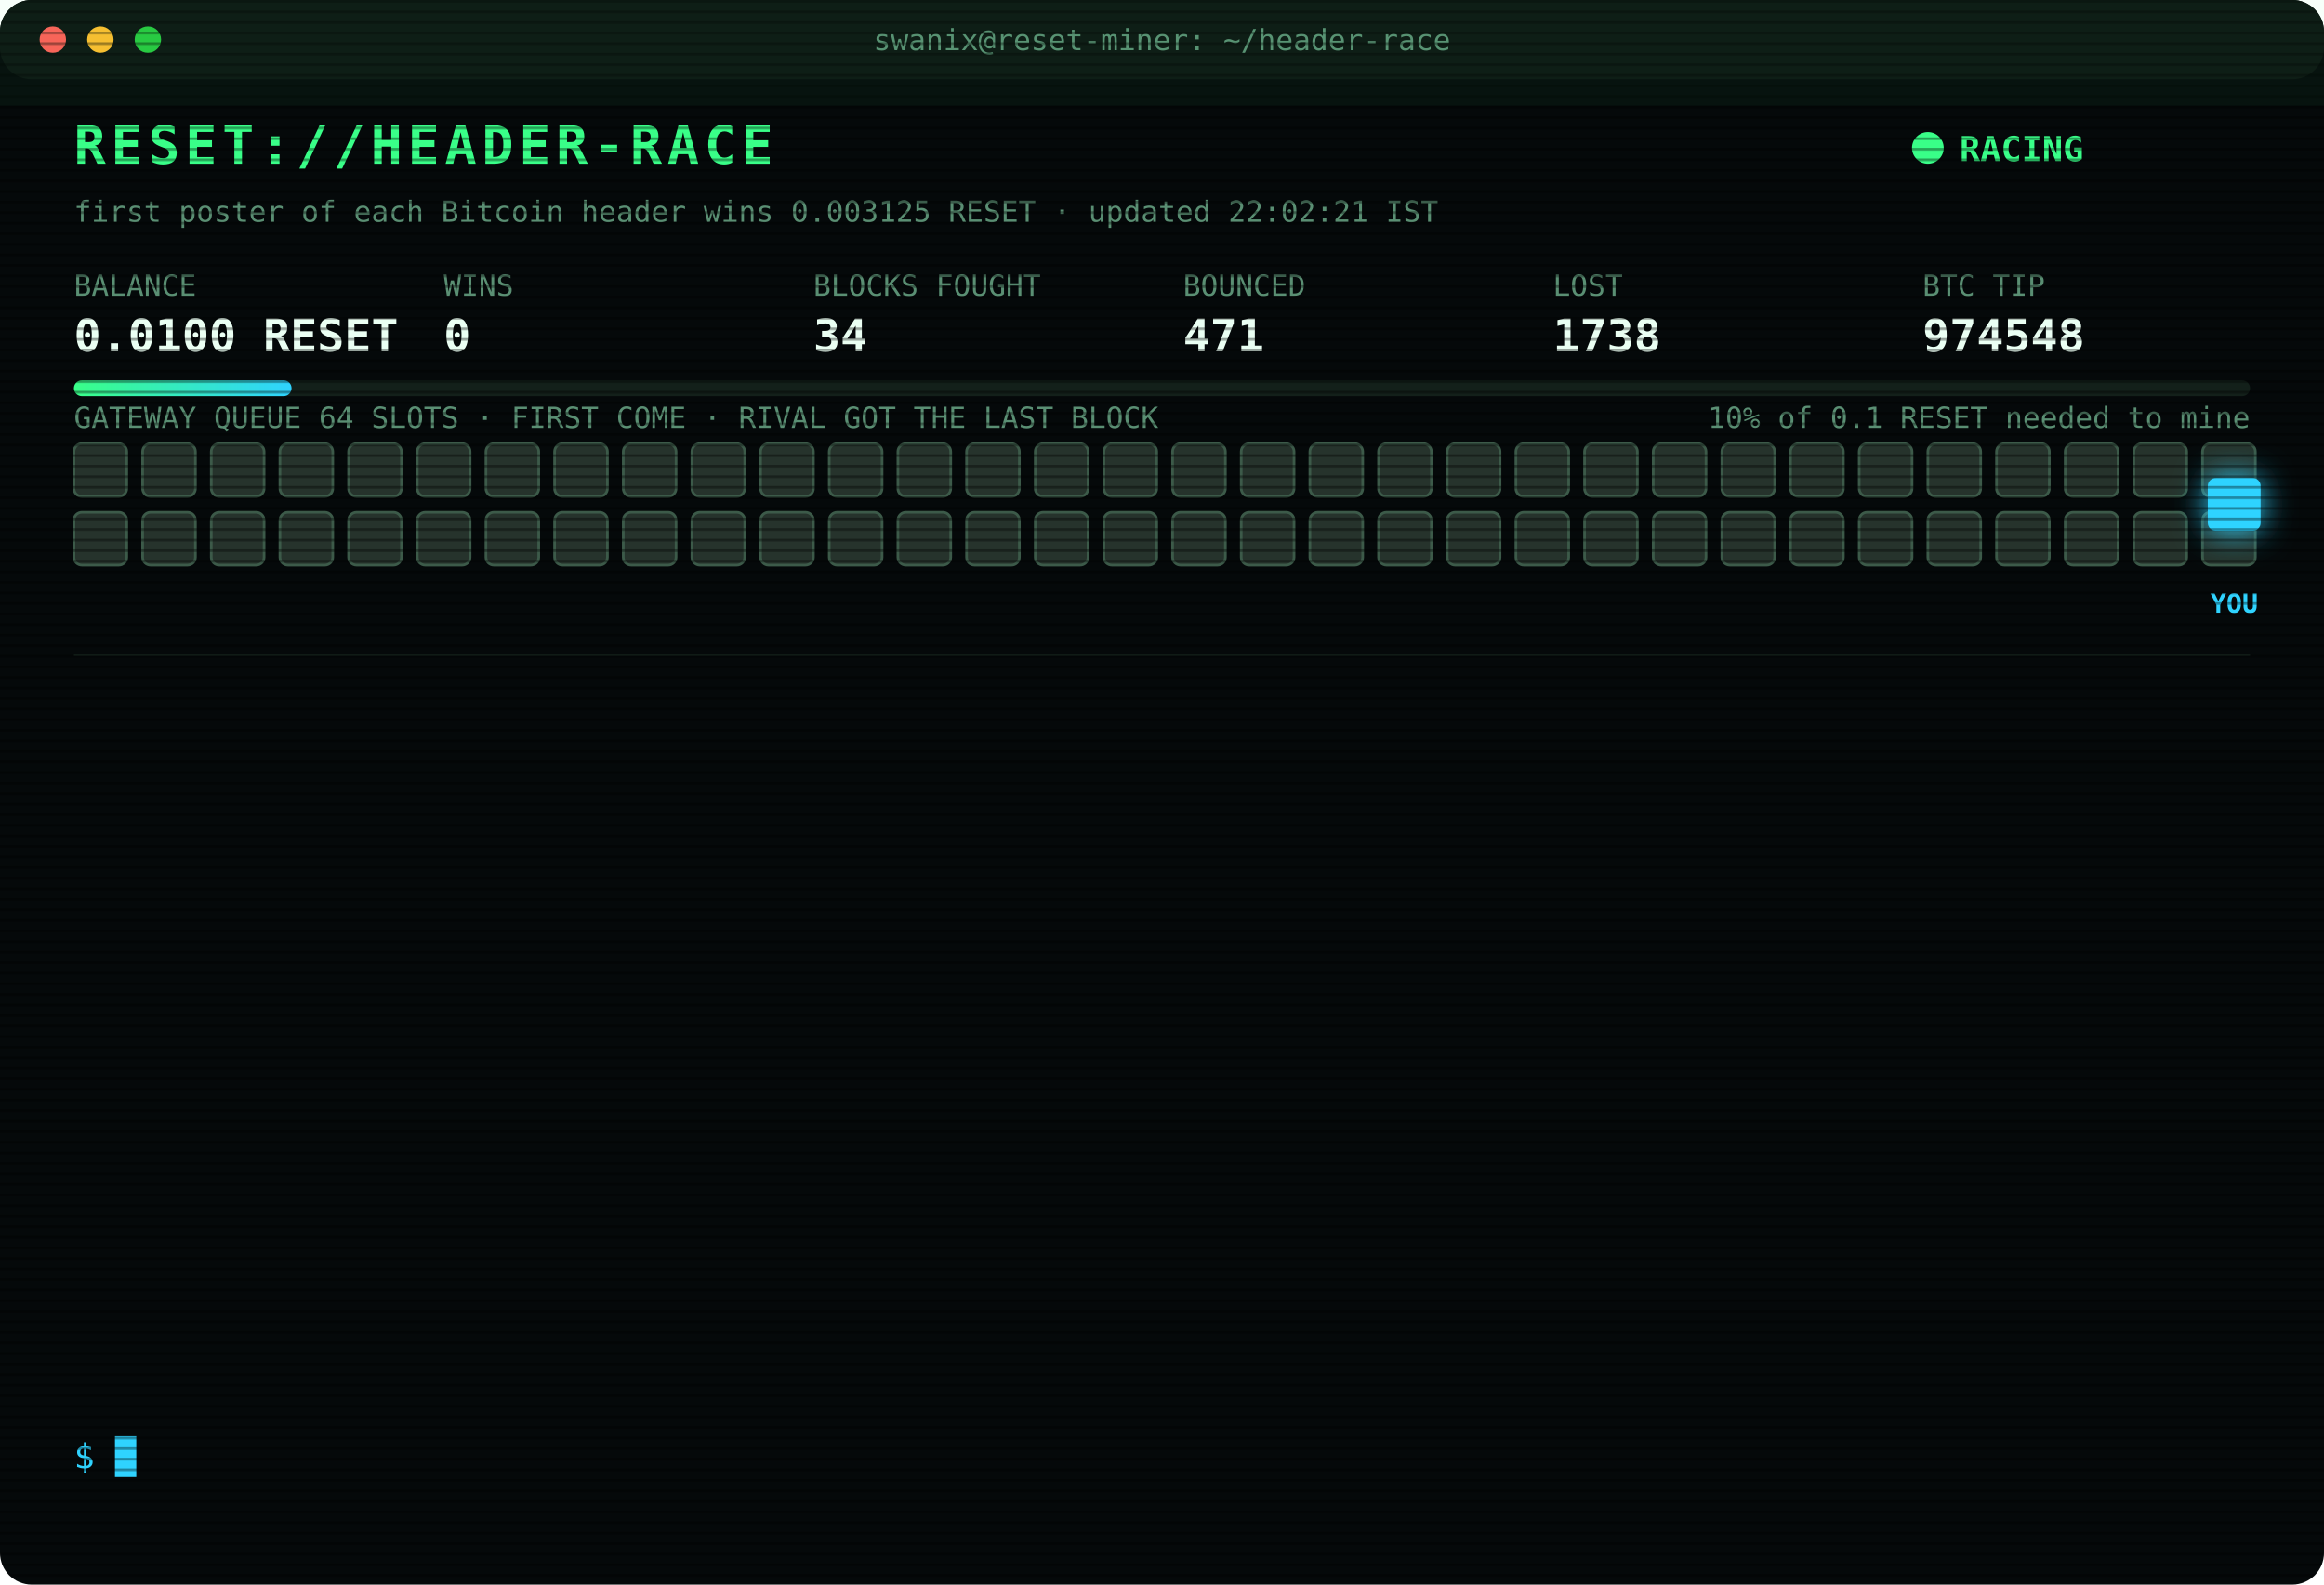
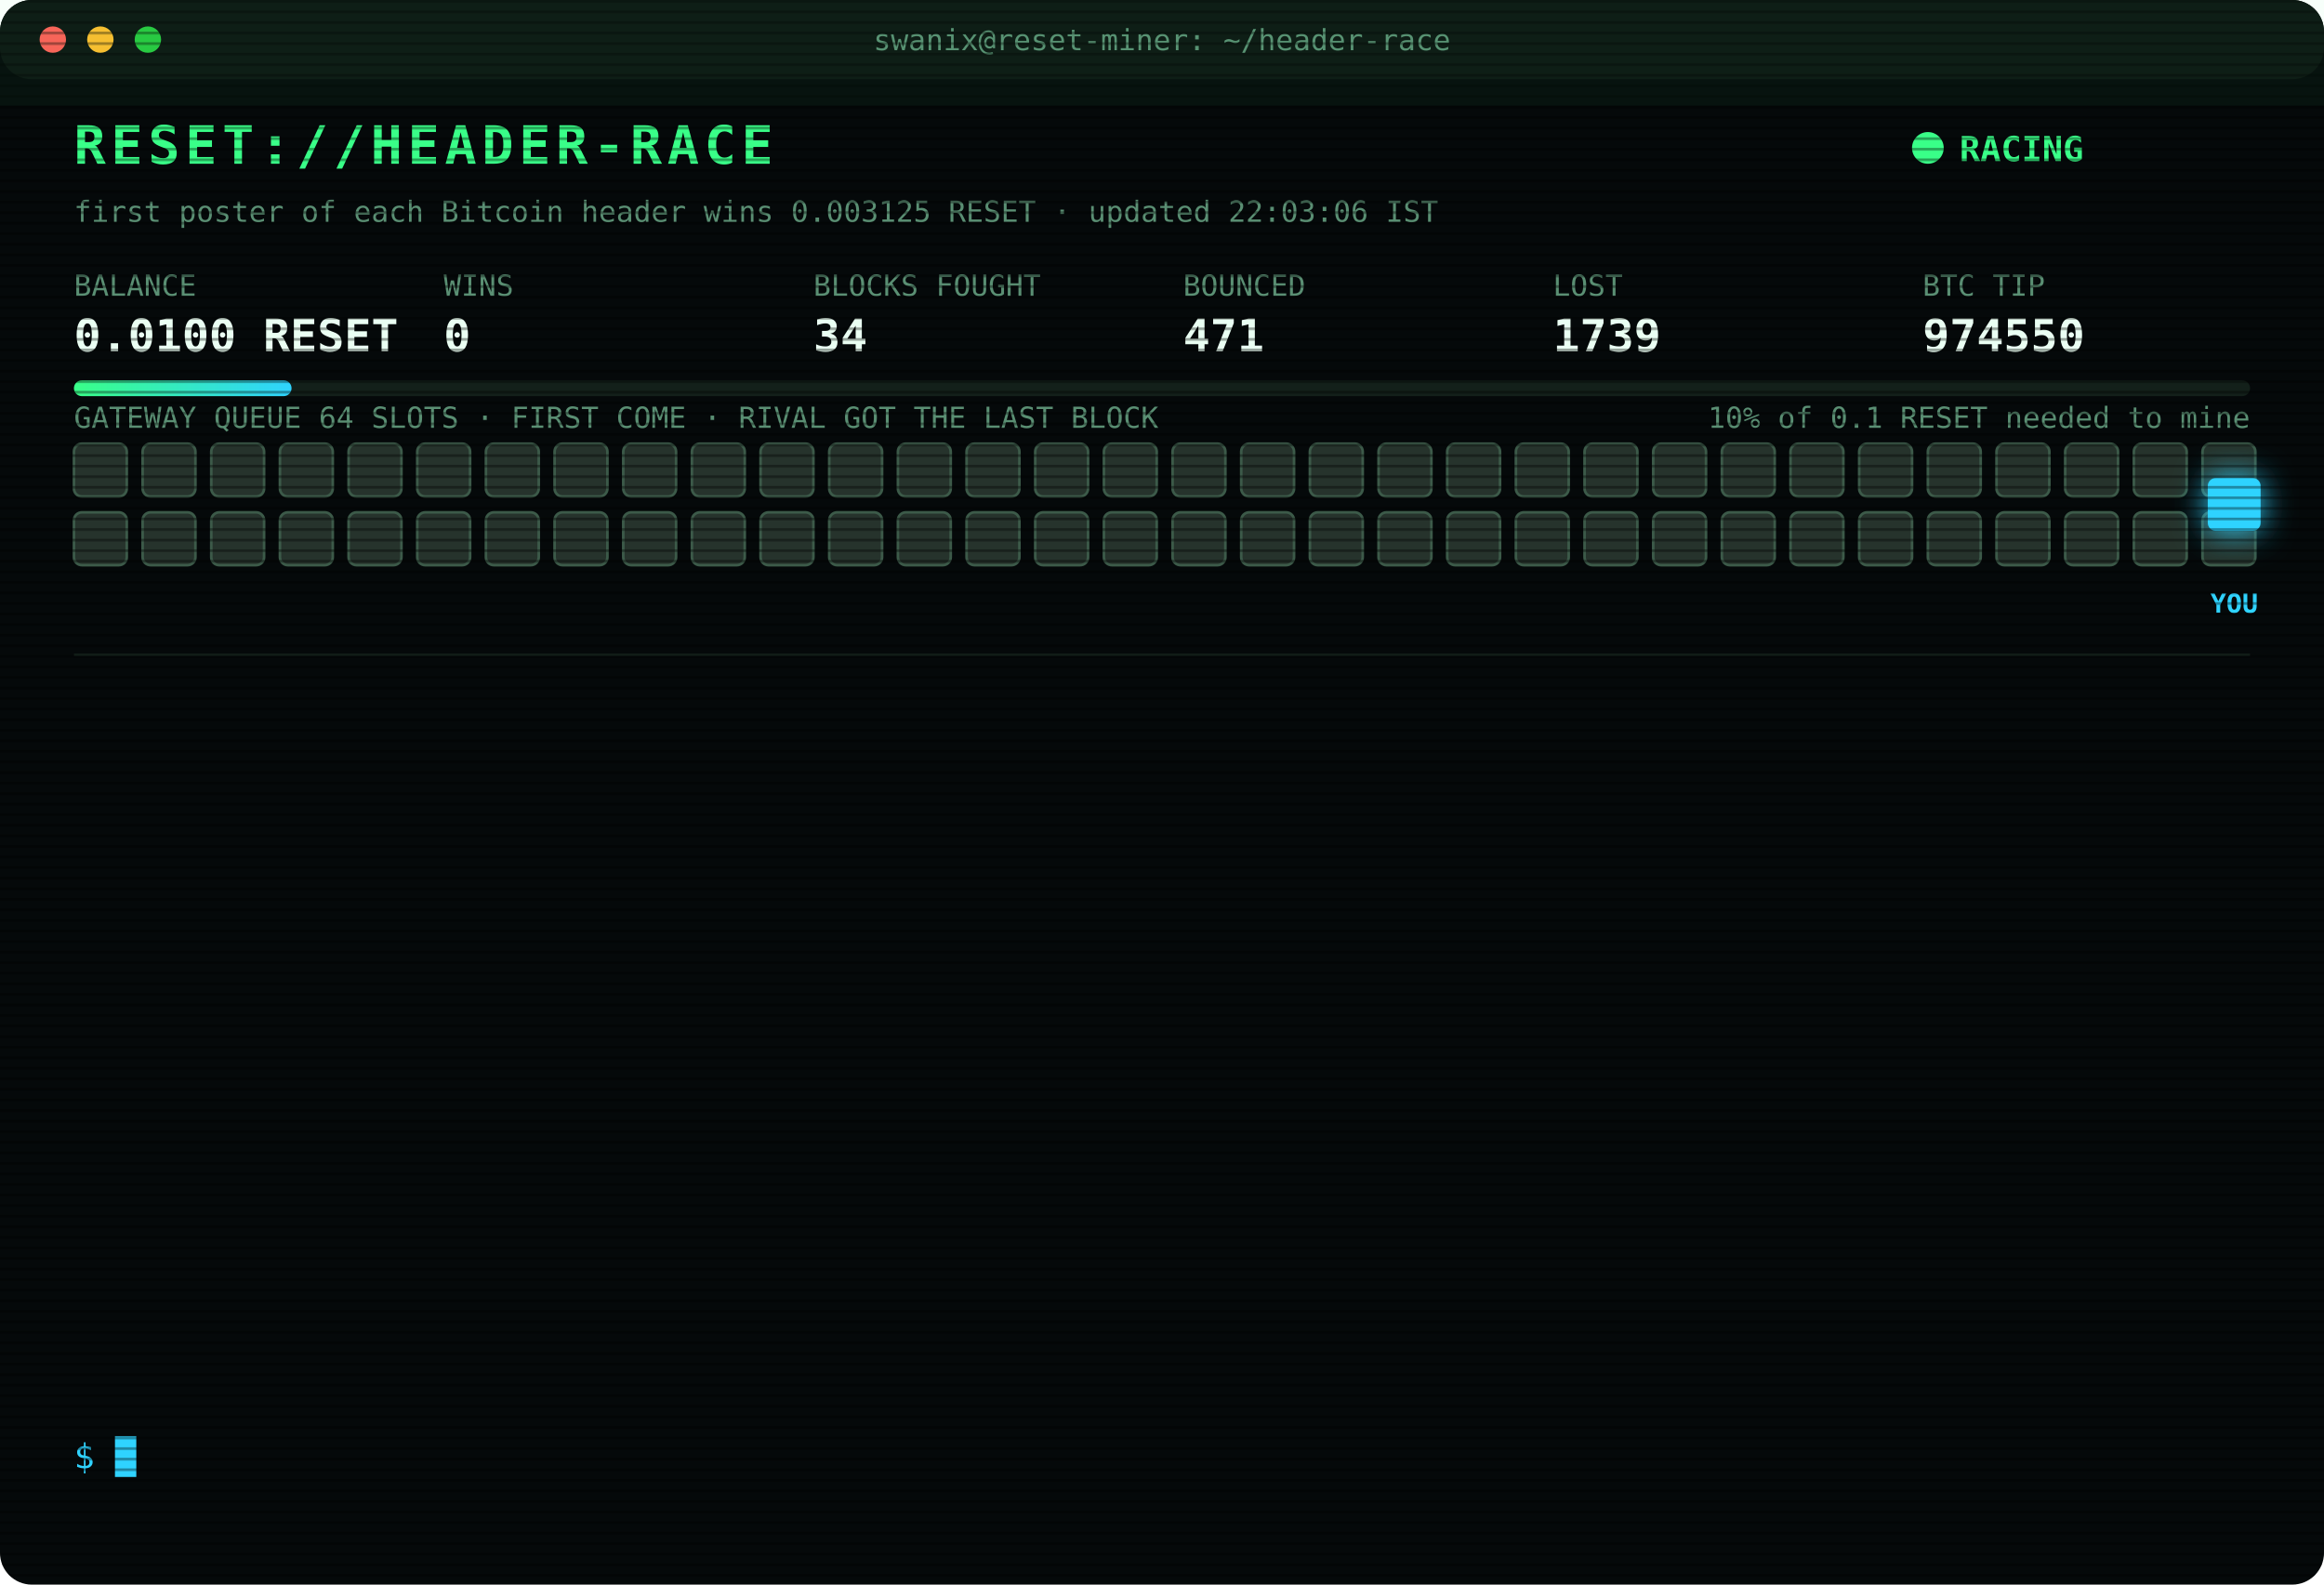
<svg xmlns="http://www.w3.org/2000/svg" width="880" height="600" viewBox="0 0 880 600" font-family="ui-monospace,SFMono-Regular,Menlo,Consolas,monospace">
  <style>
text{font-size:13px;fill:#7CFFB2}
.title{font-size:20px;font-weight:700;fill:#39FF88;letter-spacing:2px;animation:glitch 3s infinite steps(1)}
.sub{fill:#2fd3ff}.k{fill:#5a8f73;font-size:11px}.v{font-size:17px;font-weight:700;fill:#eafff3}
.ts{fill:#3f6b56}.boot{fill:#2fd3ff}.dim{fill:#5a8f73}.bad{fill:#ff4d6d}.warn{fill:#ffd23f}.mag{fill:#ff5cf0}.win{fill:#39FF88;font-weight:700}
.tag{font-size:10px;fill:#2fd3ff;font-weight:700}
.rival{fill:#26332c;stroke:#3c5a49;animation:jam 1.2s infinite alternate}
.idle{fill:#141c18;stroke:#22302a;animation:breathe 4s infinite}
.me{fill:#2fd3ff;filter:drop-shadow(0 0 6px #2fd3ff)}
.hover{animation:nudge 1.1s infinite ease-in-out}.bounce{animation:kick 1.4s infinite}
.ln{opacity:0;animation:in .4s forwards}
.cur{animation:blink 1s infinite steps(1)}
.scan{animation:scan 6s infinite linear}
.led{animation:blink 1.4s infinite}
@keyframes in{from{opacity:0;transform:translateX(-6px)}to{opacity:1;transform:none}}
@keyframes blink{50%{opacity:0}}
@keyframes jam{to{fill:#33463b}}
@keyframes breathe{50%{opacity:.4}}
@keyframes nudge{50%{transform:translateX(-10px)}}
@keyframes kick{0%,100%{transform:none}30%{transform:translateX(-14px)}55%{transform:translateX(10px) translateY(-6px)}}
@keyframes glitch{0%,92%{transform:none}93%{transform:translateX(2px);fill:#ff4d6d}95%{transform:translateX(-2px);fill:#2fd3ff}97%{transform:none}}
@keyframes scan{from{transform:translateY(-40px)}to{transform:translateY(600px)}}
</style>
  <defs>
    <pattern id="sl" width="4" height="4" patternUnits="userSpaceOnUse">
      <rect width="4" height="1" fill="#000" opacity=".35" />
    </pattern>
    <linearGradient id="bar">
      <stop offset="0" stop-color="#39FF88" />
      <stop offset="1" stop-color="#2fd3ff" />
    </linearGradient>
  </defs>
  <rect width="880" height="600" rx="12" fill="#05090a" />
  <rect width="880" height="30" rx="12" fill="#0d1512" />
  <circle cx="20" cy="15" r="5" fill="#ff5f57" />
  <circle cx="38" cy="15" r="5" fill="#febc2e" />
  <circle cx="56" cy="15" r="5" fill="#28c840" />
  <text x="440" y="19" text-anchor="middle" class="k">swanix@reset-miner: ~/header-race</text>
  <text x="28" y="62" class="title">RESET://HEADER-RACE</text>
  <circle class="led" cx="730" cy="56" r="6" fill="#39FF88" />
  <text x="742" y="61" class="win">RACING</text>
-   <text x="28" y="84" class="k">first poster of each Bitcoin header wins 0.003125 RESET · updated 22:02:21 IST</text>
+   <text x="28" y="84" class="k">first poster of each Bitcoin header wins 0.003125 RESET · updated 22:03:06 IST</text>
  <text x="28" y="112" class="k">BALANCE</text>
  <text x="28" y="133" class="v">0.0100 RESET</text>
  <text x="168" y="112" class="k">WINS</text>
  <text x="168" y="133" class="v">0</text>
  <text x="308" y="112" class="k">BLOCKS FOUGHT</text>
  <text x="308" y="133" class="v">34</text>
  <text x="448" y="112" class="k">BOUNCED</text>
  <text x="448" y="133" class="v">471</text>
  <text x="588" y="112" class="k">LOST</text>
-   <text x="588" y="133" class="v">1738</text>
+   <text x="588" y="133" class="v">1739</text>
  <text x="728" y="112" class="k">BTC TIP</text>
-   <text x="728" y="133" class="v">974548</text>
+   <text x="728" y="133" class="v">974550</text>
  <rect x="28" y="144" width="824" height="6" rx="3" fill="#13201a" />
  <rect x="28" y="144" width="82.4" height="6" rx="3" fill="url(#bar)" />
  <text x="852" y="162" text-anchor="end" class="k">10% of 0.1 RESET needed to mine</text>
  <text x="28" y="162" class="k">GATEWAY QUEUE 64 SLOTS · FIRST COME · RIVAL GOT THE LAST BLOCK</text>
  <rect class="rival" x="28" y="168" width="20" height="20" rx="3" style="animation-delay:0.00s" />
  <rect class="rival" x="54" y="168" width="20" height="20" rx="3" style="animation-delay:0.05s" />
  <rect class="rival" x="80" y="168" width="20" height="20" rx="3" style="animation-delay:0.10s" />
  <rect class="rival" x="106" y="168" width="20" height="20" rx="3" style="animation-delay:0.15s" />
  <rect class="rival" x="132" y="168" width="20" height="20" rx="3" style="animation-delay:0.20s" />
  <rect class="rival" x="158" y="168" width="20" height="20" rx="3" style="animation-delay:0.25s" />
  <rect class="rival" x="184" y="168" width="20" height="20" rx="3" style="animation-delay:0.30s" />
  <rect class="rival" x="210" y="168" width="20" height="20" rx="3" style="animation-delay:0.35s" />
  <rect class="rival" x="236" y="168" width="20" height="20" rx="3" style="animation-delay:0.40s" />
  <rect class="rival" x="262" y="168" width="20" height="20" rx="3" style="animation-delay:0.45s" />
  <rect class="rival" x="288" y="168" width="20" height="20" rx="3" style="animation-delay:0.50s" />
  <rect class="rival" x="314" y="168" width="20" height="20" rx="3" style="animation-delay:0.55s" />
  <rect class="rival" x="340" y="168" width="20" height="20" rx="3" style="animation-delay:0.60s" />
  <rect class="rival" x="366" y="168" width="20" height="20" rx="3" style="animation-delay:0.65s" />
  <rect class="rival" x="392" y="168" width="20" height="20" rx="3" style="animation-delay:0.70s" />
  <rect class="rival" x="418" y="168" width="20" height="20" rx="3" style="animation-delay:0.75s" />
  <rect class="rival" x="444" y="168" width="20" height="20" rx="3" style="animation-delay:0.80s" />
  <rect class="rival" x="470" y="168" width="20" height="20" rx="3" style="animation-delay:0.85s" />
  <rect class="rival" x="496" y="168" width="20" height="20" rx="3" style="animation-delay:0.90s" />
  <rect class="rival" x="522" y="168" width="20" height="20" rx="3" style="animation-delay:0.95s" />
  <rect class="rival" x="548" y="168" width="20" height="20" rx="3" style="animation-delay:1.00s" />
  <rect class="rival" x="574" y="168" width="20" height="20" rx="3" style="animation-delay:1.05s" />
  <rect class="rival" x="600" y="168" width="20" height="20" rx="3" style="animation-delay:1.10s" />
  <rect class="rival" x="626" y="168" width="20" height="20" rx="3" style="animation-delay:1.15s" />
  <rect class="rival" x="652" y="168" width="20" height="20" rx="3" style="animation-delay:1.20s" />
  <rect class="rival" x="678" y="168" width="20" height="20" rx="3" style="animation-delay:1.25s" />
  <rect class="rival" x="704" y="168" width="20" height="20" rx="3" style="animation-delay:1.30s" />
  <rect class="rival" x="730" y="168" width="20" height="20" rx="3" style="animation-delay:1.35s" />
  <rect class="rival" x="756" y="168" width="20" height="20" rx="3" style="animation-delay:1.40s" />
  <rect class="rival" x="782" y="168" width="20" height="20" rx="3" style="animation-delay:1.45s" />
  <rect class="rival" x="808" y="168" width="20" height="20" rx="3" style="animation-delay:1.50s" />
  <rect class="rival" x="834" y="168" width="20" height="20" rx="3" style="animation-delay:1.55s" />
  <rect class="rival" x="28" y="194" width="20" height="20" rx="3" style="animation-delay:1.60s" />
  <rect class="rival" x="54" y="194" width="20" height="20" rx="3" style="animation-delay:1.65s" />
  <rect class="rival" x="80" y="194" width="20" height="20" rx="3" style="animation-delay:1.70s" />
  <rect class="rival" x="106" y="194" width="20" height="20" rx="3" style="animation-delay:1.75s" />
  <rect class="rival" x="132" y="194" width="20" height="20" rx="3" style="animation-delay:1.80s" />
  <rect class="rival" x="158" y="194" width="20" height="20" rx="3" style="animation-delay:1.85s" />
  <rect class="rival" x="184" y="194" width="20" height="20" rx="3" style="animation-delay:1.90s" />
  <rect class="rival" x="210" y="194" width="20" height="20" rx="3" style="animation-delay:1.95s" />
  <rect class="rival" x="236" y="194" width="20" height="20" rx="3" style="animation-delay:2.00s" />
  <rect class="rival" x="262" y="194" width="20" height="20" rx="3" style="animation-delay:2.05s" />
  <rect class="rival" x="288" y="194" width="20" height="20" rx="3" style="animation-delay:2.10s" />
  <rect class="rival" x="314" y="194" width="20" height="20" rx="3" style="animation-delay:2.15s" />
  <rect class="rival" x="340" y="194" width="20" height="20" rx="3" style="animation-delay:2.20s" />
  <rect class="rival" x="366" y="194" width="20" height="20" rx="3" style="animation-delay:2.25s" />
  <rect class="rival" x="392" y="194" width="20" height="20" rx="3" style="animation-delay:2.30s" />
  <rect class="rival" x="418" y="194" width="20" height="20" rx="3" style="animation-delay:2.35s" />
  <rect class="rival" x="444" y="194" width="20" height="20" rx="3" style="animation-delay:2.40s" />
  <rect class="rival" x="470" y="194" width="20" height="20" rx="3" style="animation-delay:2.45s" />
  <rect class="rival" x="496" y="194" width="20" height="20" rx="3" style="animation-delay:2.50s" />
  <rect class="rival" x="522" y="194" width="20" height="20" rx="3" style="animation-delay:2.55s" />
  <rect class="rival" x="548" y="194" width="20" height="20" rx="3" style="animation-delay:2.60s" />
  <rect class="rival" x="574" y="194" width="20" height="20" rx="3" style="animation-delay:2.65s" />
  <rect class="rival" x="600" y="194" width="20" height="20" rx="3" style="animation-delay:2.70s" />
  <rect class="rival" x="626" y="194" width="20" height="20" rx="3" style="animation-delay:2.75s" />
  <rect class="rival" x="652" y="194" width="20" height="20" rx="3" style="animation-delay:2.80s" />
  <rect class="rival" x="678" y="194" width="20" height="20" rx="3" style="animation-delay:2.85s" />
  <rect class="rival" x="704" y="194" width="20" height="20" rx="3" style="animation-delay:2.90s" />
  <rect class="rival" x="730" y="194" width="20" height="20" rx="3" style="animation-delay:2.95s" />
  <rect class="rival" x="756" y="194" width="20" height="20" rx="3" style="animation-delay:3.00s" />
  <rect class="rival" x="782" y="194" width="20" height="20" rx="3" style="animation-delay:3.05s" />
  <rect class="rival" x="808" y="194" width="20" height="20" rx="3" style="animation-delay:3.10s" />
  <rect class="rival" x="834" y="194" width="20" height="20" rx="3" style="animation-delay:3.15s" />
  <g class="hover">
    <rect class="me" x="836" y="181" width="20" height="20" rx="3" />
    <text class="tag" x="846" y="232" text-anchor="middle">YOU</text>
  </g>
  <line x1="28" x2="852" y1="248" y2="248" stroke="#13201a" />
  <g class="ln" style="animation-delay:0.40s">
-     <text x="28" y="270" class="ts">19:56:41</text>
-     <text x="104" y="270" class="bad">[LOST] #974537 taken by a rival miner</text>
+     <text x="28" y="270" class="ts">20:19:43</text>
+     <text x="104" y="270" class="bad">[LOST] #974538 taken by a rival miner</text>
  </g>
  <g class="ln" style="animation-delay:0.65s">
-     <text x="28" y="292" class="ts">20:19:43</text>
-     <text x="104" y="292" class="bad">[LOST] #974538 taken by a rival miner</text>
+     <text x="28" y="292" class="ts">20:29:07</text>
+     <text x="104" y="292" class="bad">[LOST] #974539 taken by a rival miner</text>
  </g>
  <g class="ln" style="animation-delay:0.90s">
-     <text x="28" y="314" class="ts">20:29:07</text>
-     <text x="104" y="314" class="bad">[LOST] #974539 taken by a rival miner</text>
+     <text x="28" y="314" class="ts">20:34:53</text>
+     <text x="104" y="314" class="bad">[LOST] #974540 taken by a rival miner</text>
  </g>
  <g class="ln" style="animation-delay:1.15s">
-     <text x="28" y="336" class="ts">20:34:53</text>
-     <text x="104" y="336" class="bad">[LOST] #974540 taken by a rival miner</text>
+     <text x="28" y="336" class="ts">20:45:45</text>
+     <text x="104" y="336" class="bad">[LOST] #974541 taken by a rival miner</text>
  </g>
  <g class="ln" style="animation-delay:1.40s">
-     <text x="28" y="358" class="ts">20:45:45</text>
-     <text x="104" y="358" class="bad">[LOST] #974541 taken by a rival miner</text>
+     <text x="28" y="358" class="ts">21:08:01</text>
+     <text x="104" y="358" class="bad">[LOST] #974542 taken by a rival miner</text>
  </g>
  <g class="ln" style="animation-delay:1.65s">
-     <text x="28" y="380" class="ts">21:08:01</text>
-     <text x="104" y="380" class="bad">[LOST] #974542 taken by a rival miner</text>
+     <text x="28" y="380" class="ts">21:20:37</text>
+     <text x="104" y="380" class="bad">[LOST] #974543 taken by a rival miner</text>
  </g>
  <g class="ln" style="animation-delay:1.90s">
-     <text x="28" y="402" class="ts">21:20:37</text>
-     <text x="104" y="402" class="bad">[LOST] #974543 taken by a rival miner</text>
+     <text x="28" y="402" class="ts">21:38:24</text>
+     <text x="104" y="402" class="bad">[LOST] #974544 taken by a rival miner</text>
  </g>
  <g class="ln" style="animation-delay:2.15s">
-     <text x="28" y="424" class="ts">21:38:24</text>
-     <text x="104" y="424" class="bad">[LOST] #974544 taken by a rival miner</text>
+     <text x="28" y="424" class="ts">21:51:52</text>
+     <text x="104" y="424" class="bad">[LOST] #974545 taken by a rival miner</text>
  </g>
  <g class="ln" style="animation-delay:2.40s">
-     <text x="28" y="446" class="ts">21:51:52</text>
-     <text x="104" y="446" class="bad">[LOST] #974545 taken by a rival miner</text>
+     <text x="28" y="446" class="ts">21:56:35</text>
+     <text x="104" y="446" class="bad">[GATEWAY DOWN] no response · 1078ms</text>
  </g>
  <g class="ln" style="animation-delay:2.65s">
-     <text x="28" y="468" class="ts">21:56:35</text>
-     <text x="104" y="468" class="bad">[GATEWAY DOWN] no response · 1078ms</text>
+     <text x="28" y="468" class="ts">21:56:39</text>
+     <text x="104" y="468" class="bad">[LOST] #974546 taken by a rival miner</text>
  </g>
  <g class="ln" style="animation-delay:2.90s">
-     <text x="28" y="490" class="ts">21:56:39</text>
-     <text x="104" y="490" class="bad">[LOST] #974546 taken by a rival miner</text>
+     <text x="28" y="490" class="ts">21:58:53</text>
+     <text x="104" y="490" class="bad">[LOST] #974547 taken by a rival miner</text>
  </g>
  <g class="ln" style="animation-delay:3.15s">
-     <text x="28" y="512" class="ts">21:58:53</text>
-     <text x="104" y="512" class="bad">[LOST] #974547 taken by a rival miner</text>
+     <text x="28" y="512" class="ts">22:02:21</text>
+     <text x="104" y="512" class="bad">[LOST] #974548 taken by a rival miner</text>
  </g>
  <g class="ln" style="animation-delay:3.40s">
-     <text x="28" y="534" class="ts">22:02:21</text>
-     <text x="104" y="534" class="bad">[LOST] #974548 taken by a rival miner</text>
+     <text x="28" y="534" class="ts">22:03:06</text>
+     <text x="104" y="534" class="bad">[LOST] #974550 taken by a rival miner</text>
  </g>
  <text x="28" y="556" class="sub">$ <tspan class="cur">█</tspan>
  </text>
  <rect width="880" height="600" rx="12" fill="url(#sl)" pointer-events="none" />
  <rect class="scan" width="880" height="40" fill="#39FF88" opacity=".04" />
</svg>
